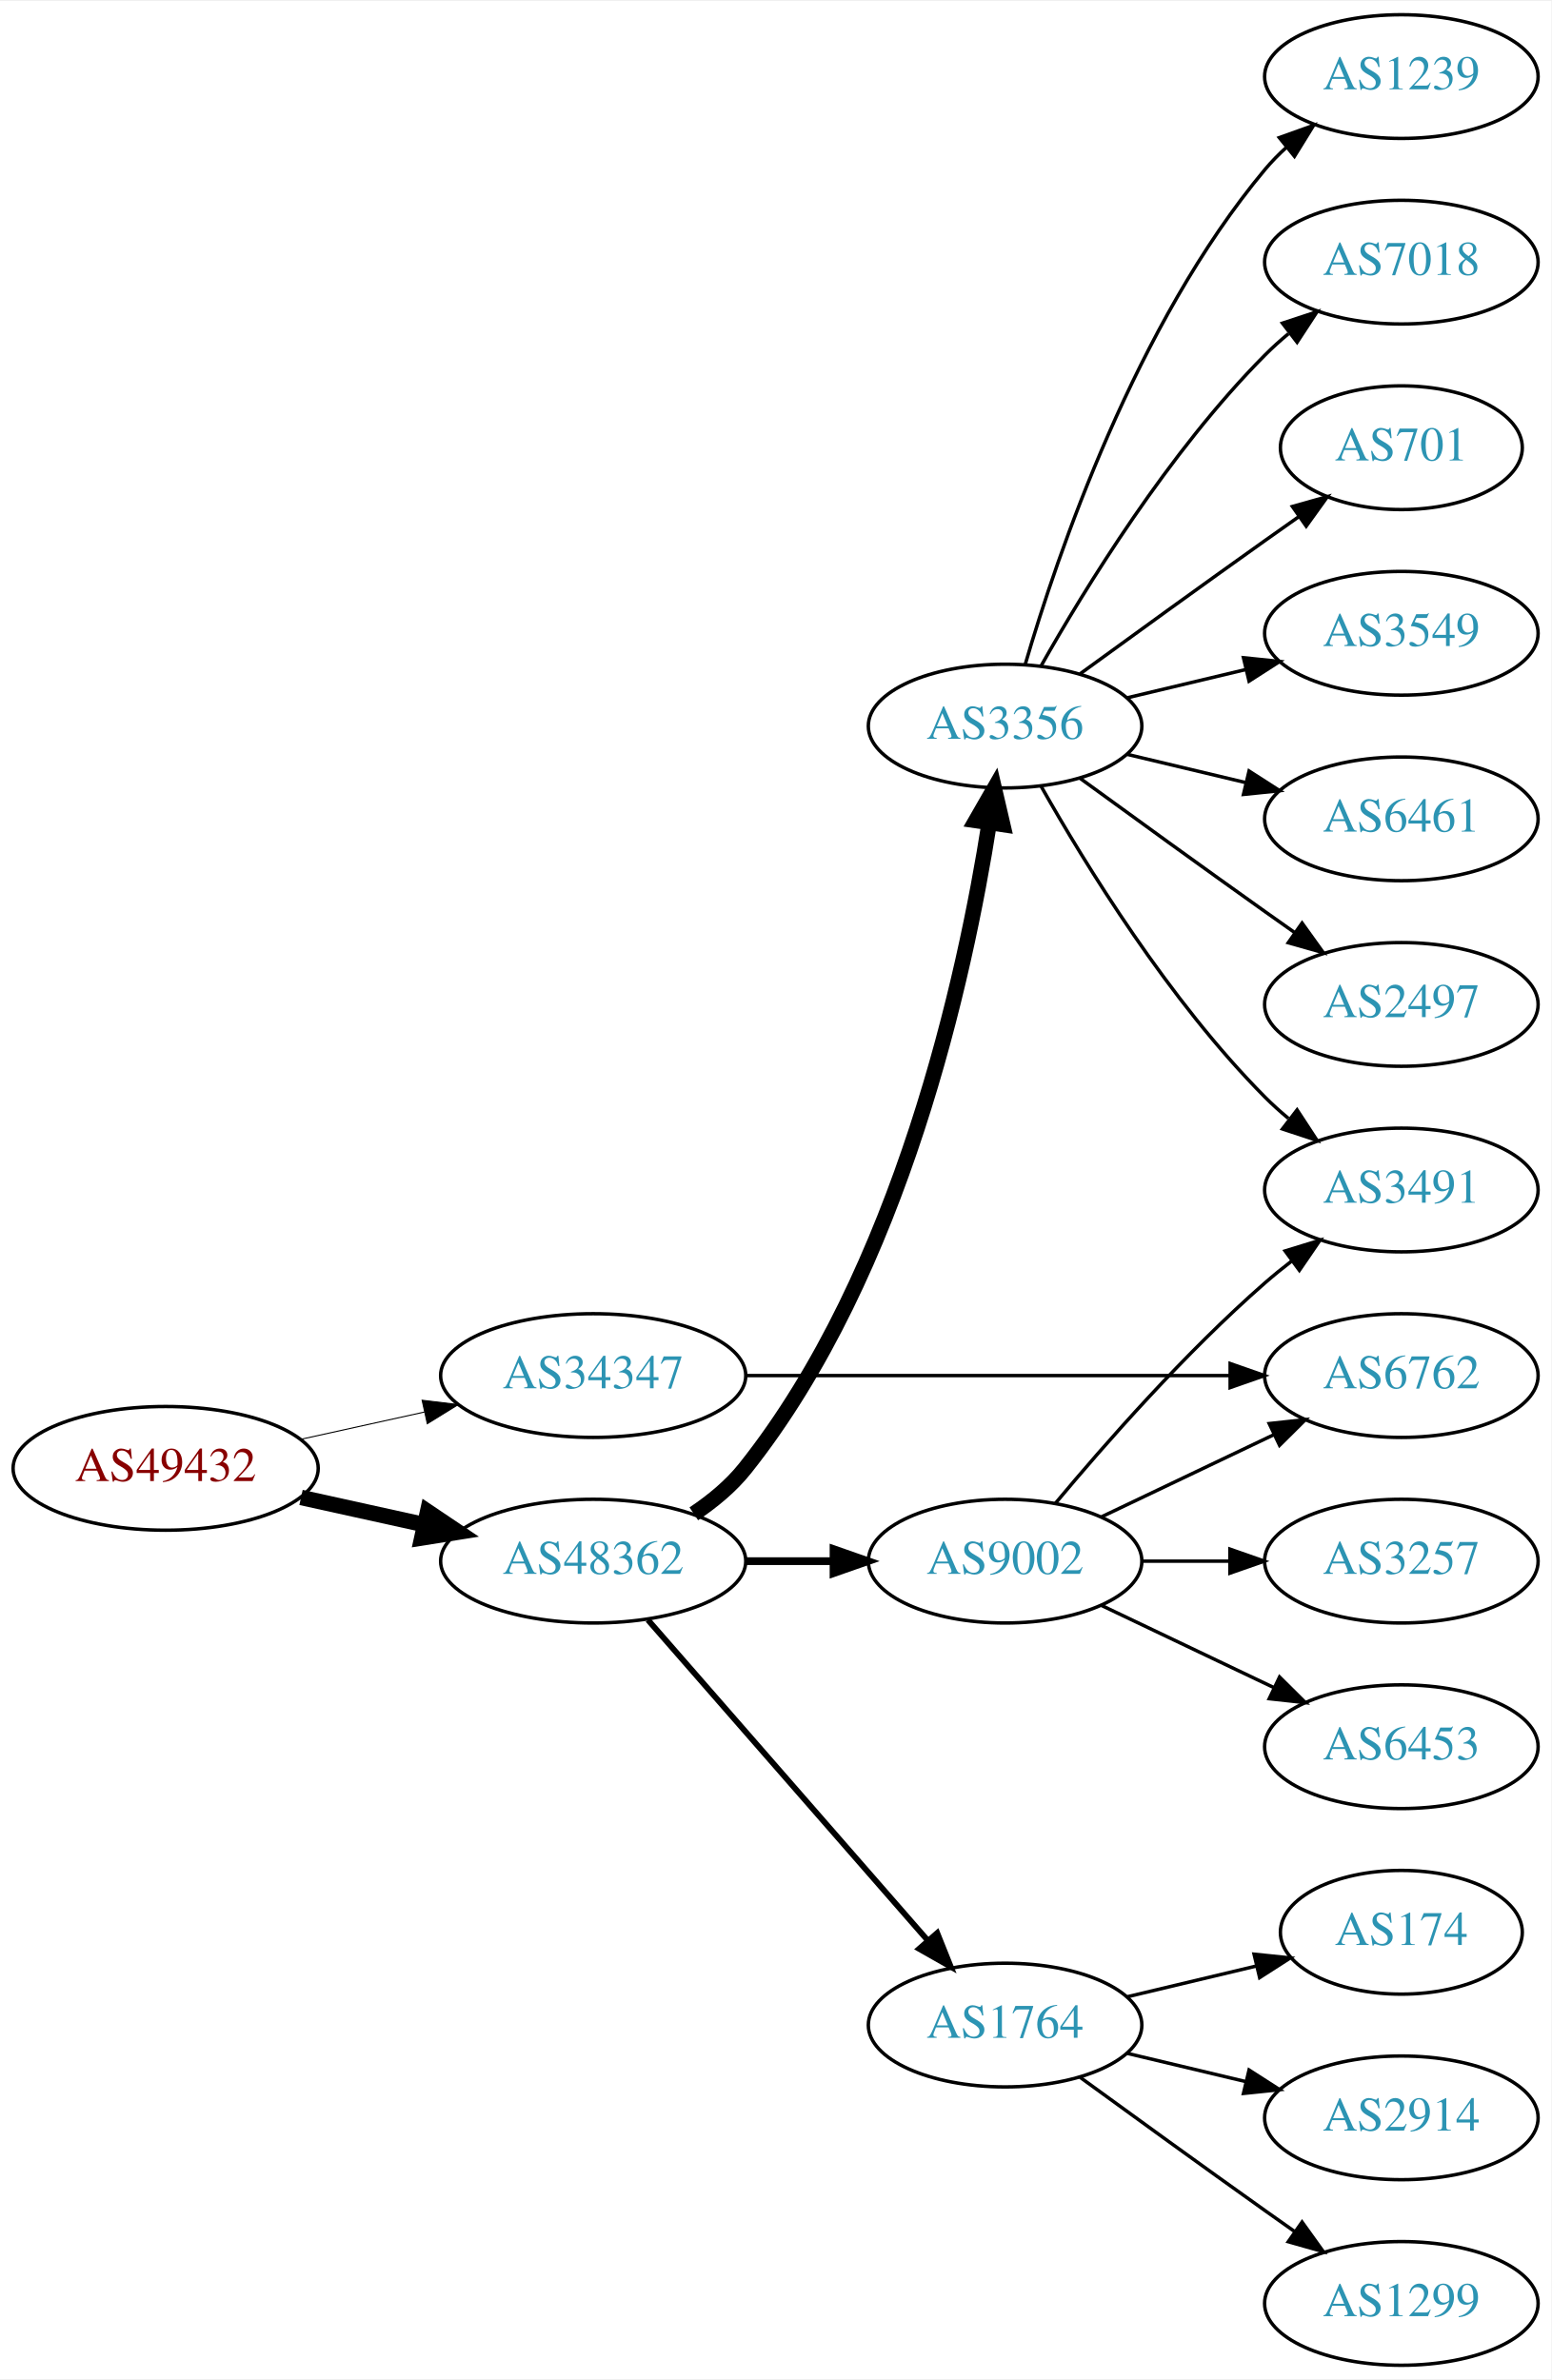
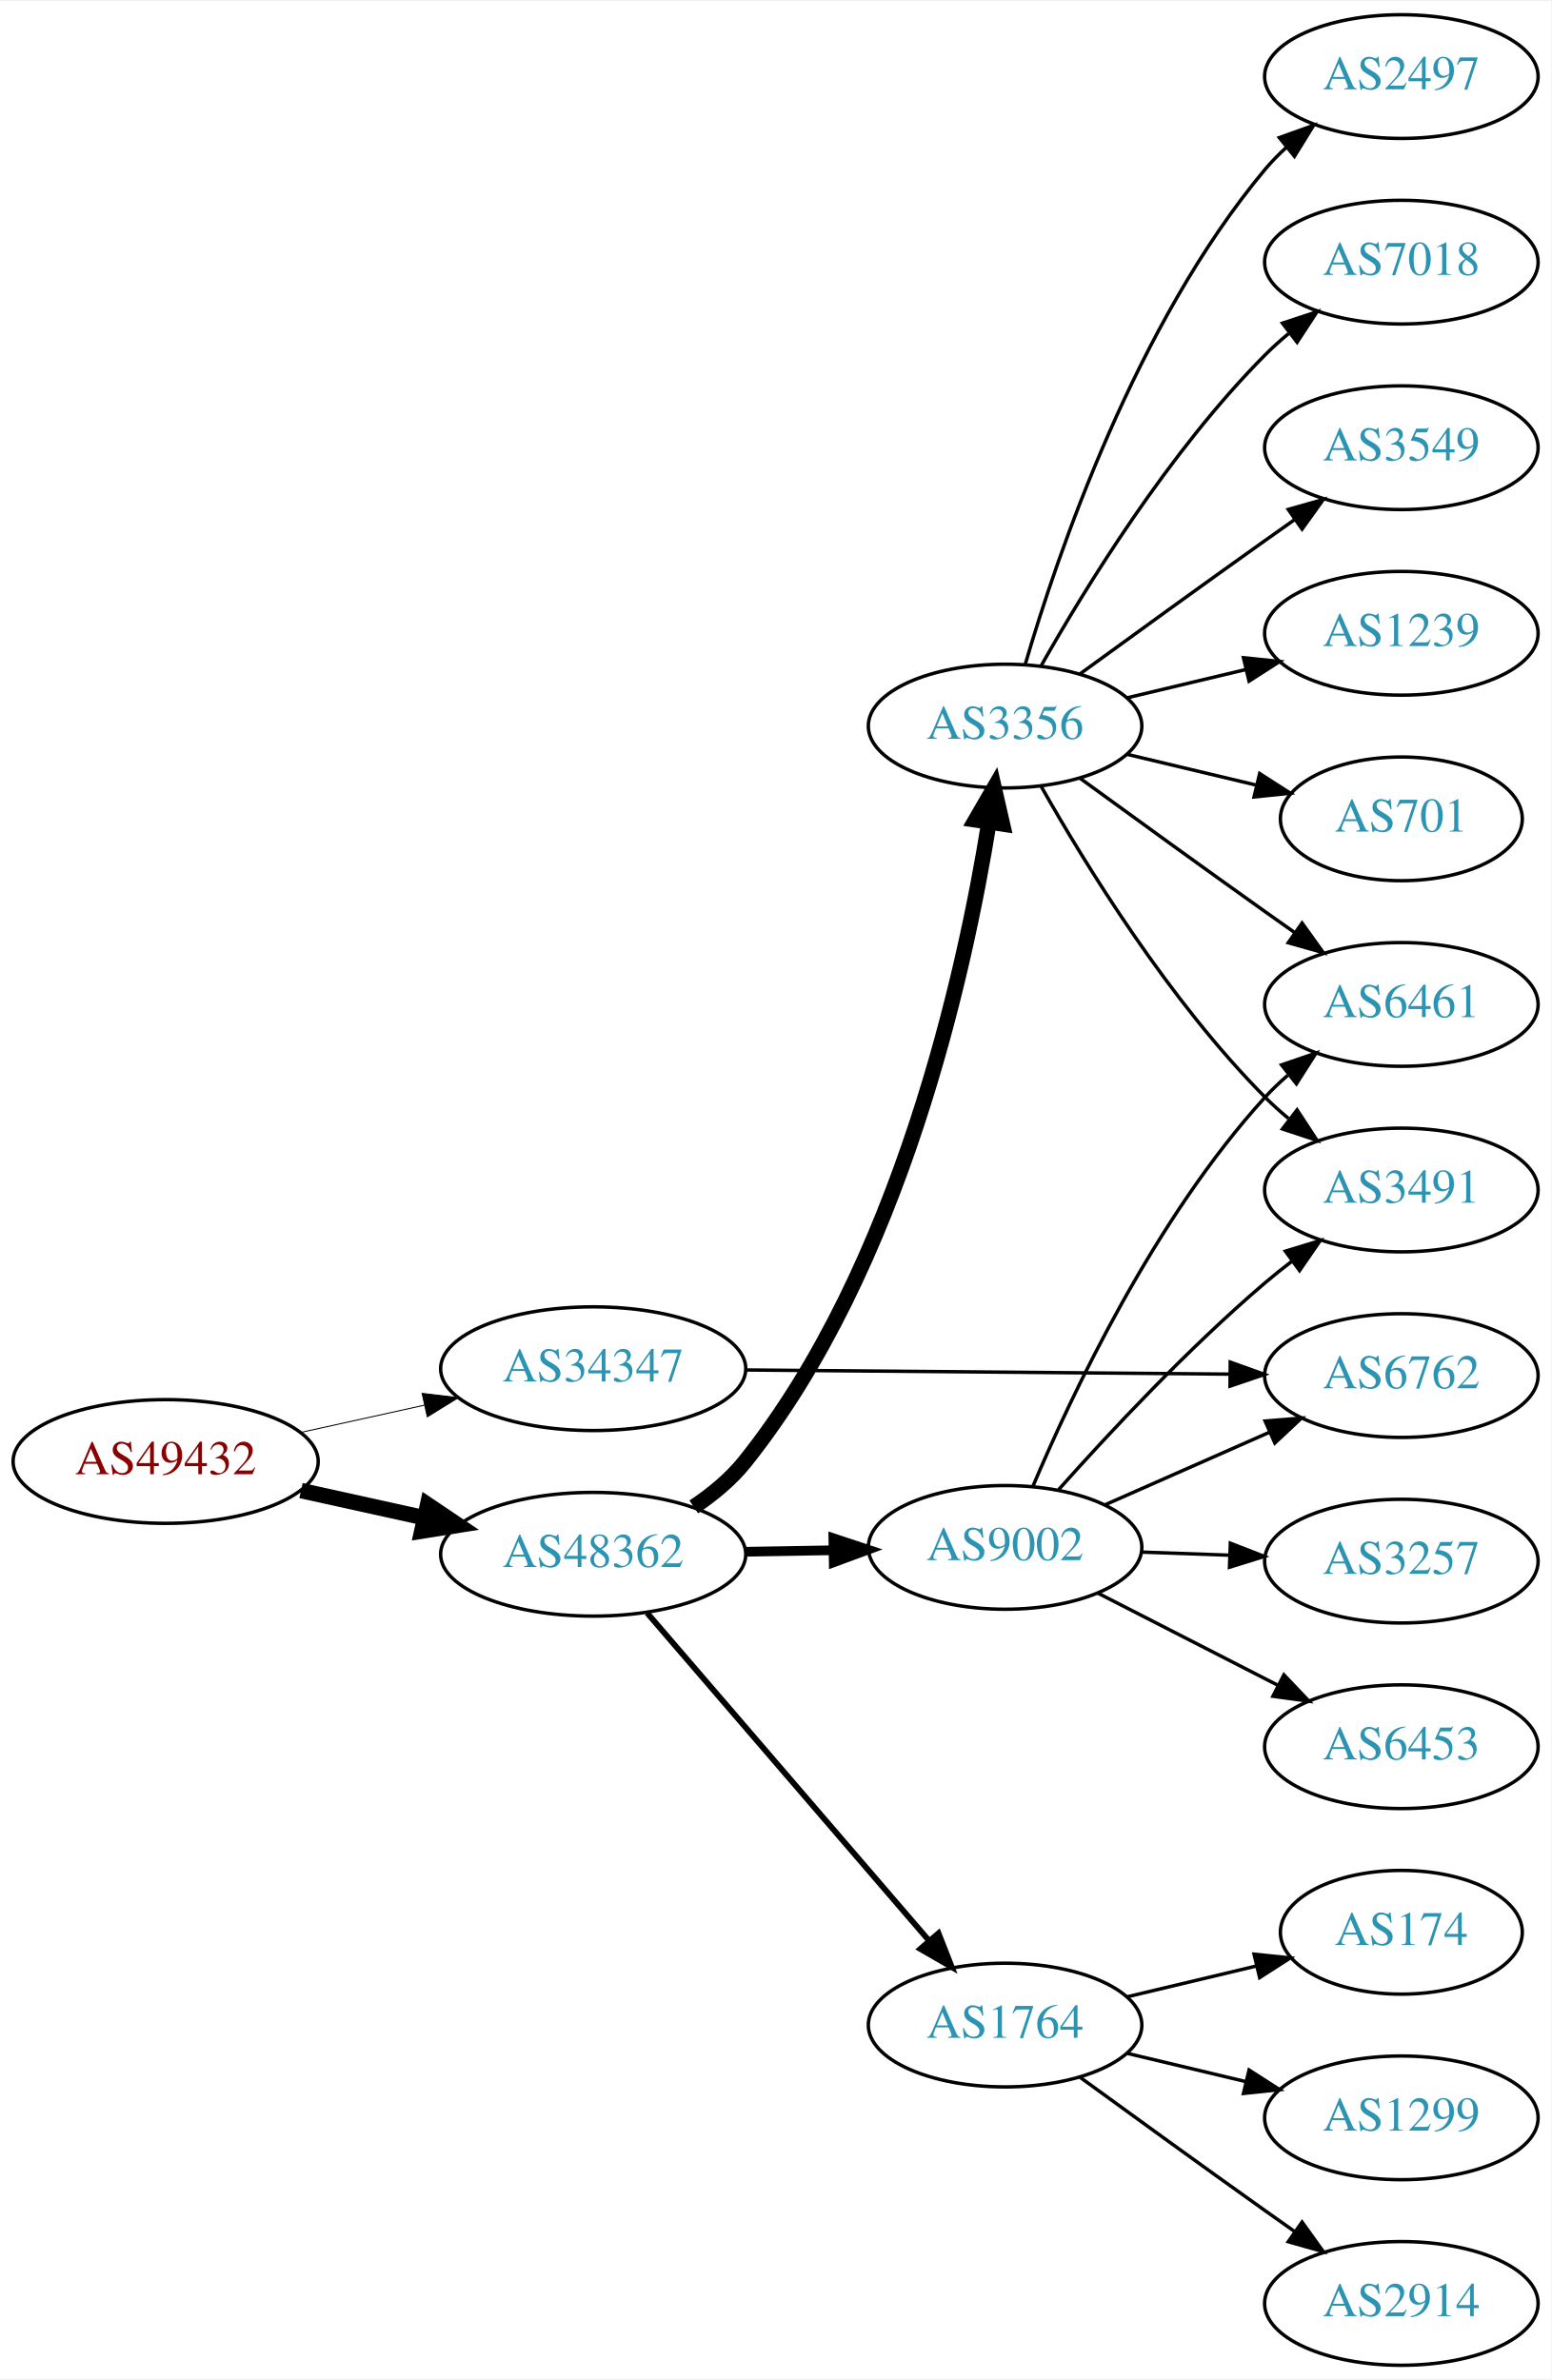
<svg xmlns="http://www.w3.org/2000/svg" xmlns:xlink="http://www.w3.org/1999/xlink" width="451pt" height="692pt" viewBox="0.00 0.00 451.37 692.00">
  <g id="graph0" class="graph" transform="scale(1 1) rotate(0) translate(4 688)">
    <polygon fill="white" stroke="none" points="-4,4 -4,-688 447.37,-688 447.37,4 -4,4" />
    <g id="node1" class="node">
      <g id="a_node1">
        <a xlink:href="/asn/49432" xlink:title="AS49432 ~ schallert.com e.U. [AT]">
-           <ellipse fill="#ffffff" stroke="black" cx="44.196" cy="-261" rx="44.393" ry="18" />
-           <text text-anchor="middle" x="44.196" y="-257.3" font-family="Times,serif" font-size="14.00" fill="#880000">AS49432</text>
+           <ellipse fill="#ffffff" stroke="black" cx="44.196" cy="-263" rx="44.393" ry="18" />
+           <text text-anchor="middle" x="44.196" y="-259.3" font-family="Times,serif" font-size="14.00" fill="#880000">AS49432</text>
        </a>
      </g>
    </g>
    <g id="node2" class="node">
      <g id="a_node2">
        <a xlink:href="/asn/34347" xlink:title="AS34347 ~ HALLAG Kommunal GmbH [AT]">
-           <ellipse fill="#ffffff" stroke="black" cx="168.588" cy="-288" rx="44.393" ry="18" />
-           <text text-anchor="middle" x="168.588" y="-284.3" font-family="Times,serif" font-size="14.00" fill="#2c94b3">AS34347</text>
+           <ellipse fill="#ffffff" stroke="black" cx="168.588" cy="-290" rx="44.393" ry="18" />
+           <text text-anchor="middle" x="168.588" y="-286.3" font-family="Times,serif" font-size="14.00" fill="#2c94b3">AS34347</text>
        </a>
      </g>
    </g>
    <g id="edge1" class="edge">
-       <path fill="none" stroke="black" stroke-width="0.3" d="M83.586,-269.469C94.978,-271.982 107.6,-274.767 119.525,-277.397" />
-       <polygon fill="black" stroke="black" stroke-width="0.3" points="118.815,-280.825 129.335,-279.561 120.323,-273.989 118.815,-280.825" />
+       <path fill="none" stroke="black" stroke-width="0.281" d="M83.586,-271.469C94.978,-273.982 107.6,-276.767 119.525,-279.397" />
+       <polygon fill="black" stroke="black" stroke-width="0.281" points="118.815,-282.825 129.335,-281.561 120.323,-275.989 118.815,-282.825" />
    </g>
    <g id="node3" class="node">
      <g id="a_node3">
        <a xlink:href="/asn/48362" xlink:title="AS48362 ~ Stadtwerke Feldkirch [AT]">
-           <ellipse fill="#ffffff" stroke="black" cx="168.588" cy="-234" rx="44.393" ry="18" />
-           <text text-anchor="middle" x="168.588" y="-230.3" font-family="Times,serif" font-size="14.00" fill="#2c94b3">AS48362</text>
+           <ellipse fill="#ffffff" stroke="black" cx="168.588" cy="-236" rx="44.393" ry="18" />
+           <text text-anchor="middle" x="168.588" y="-232.3" font-family="Times,serif" font-size="14.00" fill="#2c94b3">AS48362</text>
        </a>
      </g>
    </g>
    <g id="edge2" class="edge">
-       <path fill="none" stroke="black" stroke-width="4.5" d="M83.586,-252.531C94.978,-250.018 107.6,-247.233 119.525,-244.603" />
-       <polygon fill="black" stroke="black" stroke-width="4.5" points="120.418,-248.438 129.335,-242.439 118.721,-240.748 120.418,-248.438" />
+       <path fill="none" stroke="black" stroke-width="4.5" d="M83.586,-254.531C94.978,-252.018 107.6,-249.233 119.525,-246.603" />
+       <polygon fill="black" stroke="black" stroke-width="4.5" points="120.418,-250.438 129.335,-244.439 118.721,-242.748 120.418,-250.438" />
    </g>
    <g id="node4" class="node">
      <g id="a_node4">
        <a xlink:href="/asn/6762" xlink:title="AS6762 ~ TELECOM ITALIA SPARKLE S.p.A. [IT]">
          <ellipse fill="#ffffff" stroke="black" cx="403.724" cy="-288" rx="39.794" ry="18" />
          <text text-anchor="middle" x="403.724" y="-284.3" font-family="Times,serif" font-size="14.00" fill="#2c94b3">AS6762</text>
        </a>
      </g>
    </g>
    <g id="edge3" class="edge">
-       <path fill="none" stroke="black" d="M212.893,-288C252.832,-288 312.066,-288 353.721,-288" />
-       <polygon fill="black" stroke="black" points="353.91,-291.5 363.91,-288 353.91,-284.5 353.91,-291.5" />
+       <path fill="none" stroke="black" d="M212.893,-289.629C252.832,-289.286 312.066,-288.778 353.721,-288.42" />
+       <polygon fill="black" stroke="black" points="353.941,-291.919 363.91,-288.333 353.881,-284.919 353.941,-291.919" />
    </g>
    <g id="node5" class="node">
      <g id="a_node5">
+         <a xlink:href="/asn/3356" xlink:title="AS3356 ~ Level 3 Parent, LLC [US]">
+           <ellipse fill="#ffffff" stroke="black" cx="288.431" cy="-477" rx="39.794" ry="18" />
+           <text text-anchor="middle" x="288.431" y="-473.3" font-family="Times,serif" font-size="14.00" fill="#2c94b3">AS3356</text>
+         </a>
+       </g>
+     </g>
+     <g id="edge4" class="edge">
+       <path fill="none" stroke="black" stroke-width="4.5" d="M197.851,-249.782C203.368,-253.473 208.7,-257.886 212.784,-263 257.925,-319.525 276.728,-405.228 283.742,-449.051" />
+       <polygon fill="black" stroke="black" stroke-width="4.5" points="279.857,-449.697 285.244,-458.997 287.644,-448.521 279.857,-449.697" />
+     </g>
+     <g id="node6" class="node">
+       <g id="a_node6">
        <a xlink:href="/asn/1764" xlink:title="AS1764 ~ NEXTLAYER-AS [AT]">
          <ellipse fill="#ffffff" stroke="black" cx="288.431" cy="-99" rx="39.794" ry="18" />
          <text text-anchor="middle" x="288.431" y="-95.3" font-family="Times,serif" font-size="14.00" fill="#2c94b3">AS1764</text>
        </a>
      </g>
    </g>
-     <g id="edge4" class="edge">
-       <path fill="none" stroke="black" stroke-width="1.688" d="M184.513,-216.902C205.056,-193.369 242.175,-150.845 265.771,-123.813" />
-       <polygon fill="black" stroke="black" stroke-width="1.688" points="268.688,-125.794 272.627,-115.959 263.414,-121.191 268.688,-125.794" />
-     </g>
-     <g id="node6" class="node">
-       <g id="a_node6">
-         <a xlink:href="/asn/3356" xlink:title="AS3356 ~ Level 3 Parent, LLC [US]">
-           <ellipse fill="#ffffff" stroke="black" cx="288.431" cy="-477" rx="39.794" ry="18" />
-           <text text-anchor="middle" x="288.431" y="-473.3" font-family="Times,serif" font-size="14.00" fill="#2c94b3">AS3356</text>
-         </a>
-       </g>
-     </g>
    <g id="edge5" class="edge">
-       <path fill="none" stroke="black" stroke-width="4.5" d="M197.862,-247.773C203.379,-251.464 208.708,-255.88 212.784,-261 258.22,-318.062 276.894,-404.562 283.812,-448.792" />
-       <polygon fill="black" stroke="black" stroke-width="4.5" points="279.938,-449.511 285.291,-458.83 287.728,-448.363 279.938,-449.511" />
+       <path fill="none" stroke="black" stroke-width="1.688" d="M184.275,-218.926C204.94,-194.901 242.713,-150.988 266.367,-123.488" />
+       <polygon fill="black" stroke="black" stroke-width="1.688" points="269.062,-125.723 272.929,-115.859 263.755,-121.158 269.062,-125.723" />
    </g>
    <g id="node7" class="node">
      <g id="a_node7">
        <a xlink:href="/asn/9002" xlink:title="AS9002 ~ RETN Limited [EU]">
-           <ellipse fill="#ffffff" stroke="black" cx="288.431" cy="-234" rx="39.794" ry="18" />
-           <text text-anchor="middle" x="288.431" y="-230.3" font-family="Times,serif" font-size="14.00" fill="#2c94b3">AS9002</text>
+           <ellipse fill="#ffffff" stroke="black" cx="288.431" cy="-238" rx="39.794" ry="18" />
+           <text text-anchor="middle" x="288.431" y="-234.3" font-family="Times,serif" font-size="14.00" fill="#2c94b3">AS9002</text>
        </a>
      </g>
    </g>
    <g id="edge6" class="edge">
-       <path fill="none" stroke="black" stroke-width="2.25" d="M212.799,-234C221.112,-234 229.875,-234 238.357,-234" />
-       <polygon fill="black" stroke="black" stroke-width="2.25" points="238.516,-237.5 248.516,-234 238.516,-230.5 238.516,-237.5" />
+       <path fill="none" stroke="black" stroke-width="2.812" d="M212.799,-236.733C221.112,-236.874 229.875,-237.023 238.357,-237.167" />
+       <polygon fill="black" stroke="black" stroke-width="2.812" points="238.458,-240.669 248.516,-237.34 238.576,-233.67 238.458,-240.669" />
+     </g>
+     <g id="node11" class="node">
+       <g id="a_node11">
+         <a xlink:href="/asn/7018" xlink:title="AS7018 ~ AT&amp;T Services, Inc. [US]">
+           <ellipse fill="#ffffff" stroke="black" cx="403.724" cy="-612" rx="39.794" ry="18" />
+           <text text-anchor="middle" x="403.724" y="-608.3" font-family="Times,serif" font-size="14.00" fill="#2c94b3">AS7018</text>
+         </a>
+       </g>
+     </g>
+     <g id="edge10" class="edge">
+       <path fill="none" stroke="black" d="M298.891,-494.49C311.672,-517.096 336.105,-556.886 364.077,-585 366.188,-587.121 368.484,-589.188 370.87,-591.171" />
+       <polygon fill="black" stroke="black" points="369.122,-594.242 379.185,-597.556 373.385,-588.69 369.122,-594.242" />
+     </g>
+     <g id="node12" class="node">
+       <g id="a_node12">
+         <a xlink:href="/asn/6461" xlink:title="AS6461 ~ Zayo Bandwidth [US]">
+           <ellipse fill="#ffffff" stroke="black" cx="403.724" cy="-396" rx="39.794" ry="18" />
+           <text text-anchor="middle" x="403.724" y="-392.3" font-family="Times,serif" font-size="14.00" fill="#2c94b3">AS6461</text>
+         </a>
+       </g>
+     </g>
+     <g id="edge11" class="edge">
+       <path fill="none" stroke="black" d="M310.279,-461.778C325.213,-450.909 345.827,-435.975 364.077,-423 366.898,-420.995 369.841,-418.915 372.789,-416.841" />
+       <polygon fill="black" stroke="black" points="374.835,-419.681 381.013,-411.074 370.816,-413.95 374.835,-419.681" />
+     </g>
+     <g id="node13" class="node">
+       <g id="a_node13">
+         <a xlink:href="/asn/3549" xlink:title="AS3549 ~ Level 3 Parent, LLC [US]">
+           <ellipse fill="#ffffff" stroke="black" cx="403.724" cy="-558" rx="39.794" ry="18" />
+           <text text-anchor="middle" x="403.724" y="-554.3" font-family="Times,serif" font-size="14.00" fill="#2c94b3">AS3549</text>
+         </a>
+       </g>
+     </g>
+     <g id="edge12" class="edge">
+       <path fill="none" stroke="black" d="M310.279,-492.222C325.213,-503.091 345.827,-518.025 364.077,-531 366.898,-533.005 369.841,-535.085 372.789,-537.159" />
+       <polygon fill="black" stroke="black" points="370.816,-540.05 381.013,-542.926 374.835,-534.319 370.816,-540.05" />
+     </g>
+     <g id="node14" class="node">
+       <g id="a_node14">
+         <a xlink:href="/asn/1239" xlink:title="AS1239 ~ Sprint [US]">
+           <ellipse fill="#ffffff" stroke="black" cx="403.724" cy="-504" rx="39.794" ry="18" />
+           <text text-anchor="middle" x="403.724" y="-500.3" font-family="Times,serif" font-size="14.00" fill="#2c94b3">AS1239</text>
+         </a>
+       </g>
+     </g>
+     <g id="edge13" class="edge">
+       <path fill="none" stroke="black" d="M324.038,-485.248C334.909,-487.838 347.064,-490.735 358.506,-493.462" />
+       <polygon fill="black" stroke="black" points="357.789,-496.889 368.328,-495.803 359.412,-490.08 357.789,-496.889" />
+     </g>
+     <g id="node15" class="node">
+       <g id="a_node15">
+         <a xlink:href="/asn/2497" xlink:title="AS2497 ~ Internet Initiative Japan Inc. [JP]">
+           <ellipse fill="#ffffff" stroke="black" cx="403.724" cy="-666" rx="39.794" ry="18" />
+           <text text-anchor="middle" x="403.724" y="-662.3" font-family="Times,serif" font-size="14.00" fill="#2c94b3">AS2497</text>
+         </a>
+       </g>
+     </g>
+     <g id="edge14" class="edge">
+       <path fill="none" stroke="black" d="M294.305,-495.002C303.619,-526.844 326.435,-593.981 364.077,-639 365.948,-641.237 368.046,-643.374 370.272,-645.396" />
+       <polygon fill="black" stroke="black" points="368.216,-648.234 378.191,-651.804 372.619,-642.793 368.216,-648.234" />
+     </g>
+     <g id="node16" class="node">
+       <g id="a_node16">
+         <a xlink:href="/asn/701" xlink:title="AS701 ~ UUNET [US]">
+           <ellipse fill="#ffffff" stroke="black" cx="403.724" cy="-450" rx="35.194" ry="18" />
+           <text text-anchor="middle" x="403.724" y="-446.3" font-family="Times,serif" font-size="14.00" fill="#2c94b3">AS701</text>
+         </a>
+       </g>
+     </g>
+     <g id="edge15" class="edge">
+       <path fill="none" stroke="black" d="M324.038,-468.752C335.833,-465.942 349.137,-462.771 361.405,-459.847" />
+       <polygon fill="black" stroke="black" points="362.494,-463.186 371.41,-457.463 360.871,-456.376 362.494,-463.186" />
+     </g>
+     <g id="node17" class="node">
+       <g id="a_node17">
+         <a xlink:href="/asn/3491" xlink:title="AS3491 ~ PCCW Global, Inc. [US]">
+           <ellipse fill="#ffffff" stroke="black" cx="403.724" cy="-342" rx="39.794" ry="18" />
+           <text text-anchor="middle" x="403.724" y="-338.3" font-family="Times,serif" font-size="14.00" fill="#2c94b3">AS3491</text>
+         </a>
+       </g>
+     </g>
+     <g id="edge16" class="edge">
+       <path fill="none" stroke="black" d="M298.891,-459.51C311.672,-436.904 336.105,-397.114 364.077,-369 366.188,-366.879 368.484,-364.812 370.87,-362.829" />
+       <polygon fill="black" stroke="black" points="373.385,-365.31 379.185,-356.444 369.122,-359.758 373.385,-365.31" />
    </g>
    <g id="node8" class="node">
      <g id="a_node8">
        <a xlink:href="/asn/2914" xlink:title="AS2914 ~ NTT America, Inc. [US]">
-           <ellipse fill="#ffffff" stroke="black" cx="403.724" cy="-72" rx="39.794" ry="18" />
-           <text text-anchor="middle" x="403.724" y="-68.3" font-family="Times,serif" font-size="14.00" fill="#2c94b3">AS2914</text>
+           <ellipse fill="#ffffff" stroke="black" cx="403.724" cy="-18" rx="39.794" ry="18" />
+           <text text-anchor="middle" x="403.724" y="-14.3" font-family="Times,serif" font-size="14.00" fill="#2c94b3">AS2914</text>
        </a>
      </g>
    </g>
    <g id="edge7" class="edge">
-       <path fill="none" stroke="black" d="M324.038,-90.752C334.909,-88.162 347.064,-85.265 358.506,-82.538" />
-       <polygon fill="black" stroke="black" points="359.412,-85.92 368.328,-80.197 357.789,-79.111 359.412,-85.92" />
+       <path fill="none" stroke="black" d="M310.279,-83.778C325.213,-72.909 345.827,-57.975 364.077,-45 366.898,-42.995 369.841,-40.915 372.789,-38.841" />
+       <polygon fill="black" stroke="black" points="374.835,-41.681 381.013,-33.074 370.816,-35.95 374.835,-41.681" />
    </g>
    <g id="node9" class="node">
      <g id="a_node9">
-         <a xlink:href="/asn/1299" xlink:title="AS1299 ~ Telia Carrier [EU]">
-           <ellipse fill="#ffffff" stroke="black" cx="403.724" cy="-18" rx="39.794" ry="18" />
-           <text text-anchor="middle" x="403.724" y="-14.3" font-family="Times,serif" font-size="14.00" fill="#2c94b3">AS1299</text>
-         </a>
-       </g>
-     </g>
-     <g id="edge8" class="edge">
-       <path fill="none" stroke="black" d="M310.279,-83.778C325.213,-72.909 345.827,-57.975 364.077,-45 366.898,-42.995 369.841,-40.915 372.789,-38.841" />
-       <polygon fill="black" stroke="black" points="374.835,-41.681 381.013,-33.074 370.816,-35.95 374.835,-41.681" />
-     </g>
-     <g id="node10" class="node">
-       <g id="a_node10">
        <a xlink:href="/asn/174" xlink:title="AS174 ~ Cogent Communications [US]">
          <ellipse fill="#ffffff" stroke="black" cx="403.724" cy="-126" rx="35.194" ry="18" />
          <text text-anchor="middle" x="403.724" y="-122.3" font-family="Times,serif" font-size="14.00" fill="#2c94b3">AS174</text>
        </a>
      </g>
    </g>
-     <g id="edge9" class="edge">
+     <g id="edge8" class="edge">
      <path fill="none" stroke="black" d="M324.038,-107.248C335.833,-110.058 349.137,-113.229 361.405,-116.153" />
      <polygon fill="black" stroke="black" points="360.871,-119.624 371.41,-118.537 362.494,-112.814 360.871,-119.624" />
    </g>
-     <g id="node11" class="node">
-       <g id="a_node11">
-         <a xlink:href="/asn/2497" xlink:title="AS2497 ~ Internet Initiative Japan Inc. [JP]">
-           <ellipse fill="#ffffff" stroke="black" cx="403.724" cy="-396" rx="39.794" ry="18" />
-           <text text-anchor="middle" x="403.724" y="-392.3" font-family="Times,serif" font-size="14.00" fill="#2c94b3">AS2497</text>
-         </a>
-       </g>
-     </g>
-     <g id="edge10" class="edge">
-       <path fill="none" stroke="black" d="M310.279,-461.778C325.213,-450.909 345.827,-435.975 364.077,-423 366.898,-420.995 369.841,-418.915 372.789,-416.841" />
-       <polygon fill="black" stroke="black" points="374.835,-419.681 381.013,-411.074 370.816,-413.95 374.835,-419.681" />
-     </g>
-     <g id="node12" class="node">
-       <g id="a_node12">
-         <a xlink:href="/asn/3491" xlink:title="AS3491 ~ PCCW Global, Inc. [US]">
-           <ellipse fill="#ffffff" stroke="black" cx="403.724" cy="-342" rx="39.794" ry="18" />
-           <text text-anchor="middle" x="403.724" y="-338.3" font-family="Times,serif" font-size="14.00" fill="#2c94b3">AS3491</text>
-         </a>
-       </g>
-     </g>
-     <g id="edge11" class="edge">
-       <path fill="none" stroke="black" d="M298.891,-459.51C311.672,-436.904 336.105,-397.114 364.077,-369 366.188,-366.879 368.484,-364.812 370.87,-362.829" />
-       <polygon fill="black" stroke="black" points="373.385,-365.31 379.185,-356.444 369.122,-359.758 373.385,-365.31" />
-     </g>
-     <g id="node13" class="node">
-       <g id="a_node13">
-         <a xlink:href="/asn/1239" xlink:title="AS1239 ~ Sprint [US]">
-           <ellipse fill="#ffffff" stroke="black" cx="403.724" cy="-666" rx="39.794" ry="18" />
-           <text text-anchor="middle" x="403.724" y="-662.3" font-family="Times,serif" font-size="14.00" fill="#2c94b3">AS1239</text>
-         </a>
-       </g>
-     </g>
-     <g id="edge12" class="edge">
-       <path fill="none" stroke="black" d="M294.305,-495.002C303.619,-526.844 326.435,-593.981 364.077,-639 365.948,-641.237 368.046,-643.374 370.272,-645.396" />
-       <polygon fill="black" stroke="black" points="368.216,-648.234 378.191,-651.804 372.619,-642.793 368.216,-648.234" />
-     </g>
-     <g id="node14" class="node">
-       <g id="a_node14">
-         <a xlink:href="/asn/7018" xlink:title="AS7018 ~ AT&amp;T Services, Inc. [US]">
-           <ellipse fill="#ffffff" stroke="black" cx="403.724" cy="-612" rx="39.794" ry="18" />
-           <text text-anchor="middle" x="403.724" y="-608.3" font-family="Times,serif" font-size="14.00" fill="#2c94b3">AS7018</text>
-         </a>
-       </g>
-     </g>
-     <g id="edge13" class="edge">
-       <path fill="none" stroke="black" d="M298.891,-494.49C311.672,-517.096 336.105,-556.886 364.077,-585 366.188,-587.121 368.484,-589.188 370.87,-591.171" />
-       <polygon fill="black" stroke="black" points="369.122,-594.242 379.185,-597.556 373.385,-588.69 369.122,-594.242" />
-     </g>
-     <g id="node15" class="node">
-       <g id="a_node15">
-         <a xlink:href="/asn/701" xlink:title="AS701 ~ UUNET [US]">
-           <ellipse fill="#ffffff" stroke="black" cx="403.724" cy="-558" rx="35.194" ry="18" />
-           <text text-anchor="middle" x="403.724" y="-554.3" font-family="Times,serif" font-size="14.00" fill="#2c94b3">AS701</text>
-         </a>
-       </g>
-     </g>
-     <g id="edge14" class="edge">
-       <path fill="none" stroke="black" d="M310.279,-492.222C325.213,-503.091 345.827,-518.025 364.077,-531 367.288,-533.282 370.657,-535.661 374.011,-538.018" />
-       <polygon fill="black" stroke="black" points="372.023,-540.899 382.222,-543.77 376.039,-535.166 372.023,-540.899" />
-     </g>
-     <g id="node16" class="node">
-       <g id="a_node16">
-         <a xlink:href="/asn/3549" xlink:title="AS3549 ~ Level 3 Parent, LLC [US]">
-           <ellipse fill="#ffffff" stroke="black" cx="403.724" cy="-504" rx="39.794" ry="18" />
-           <text text-anchor="middle" x="403.724" y="-500.3" font-family="Times,serif" font-size="14.00" fill="#2c94b3">AS3549</text>
-         </a>
-       </g>
-     </g>
-     <g id="edge15" class="edge">
-       <path fill="none" stroke="black" d="M324.038,-485.248C334.909,-487.838 347.064,-490.735 358.506,-493.462" />
-       <polygon fill="black" stroke="black" points="357.789,-496.889 368.328,-495.803 359.412,-490.08 357.789,-496.889" />
-     </g>
-     <g id="node17" class="node">
-       <g id="a_node17">
-         <a xlink:href="/asn/6461" xlink:title="AS6461 ~ Zayo Bandwidth [US]">
-           <ellipse fill="#ffffff" stroke="black" cx="403.724" cy="-450" rx="39.794" ry="18" />
-           <text text-anchor="middle" x="403.724" y="-446.3" font-family="Times,serif" font-size="14.00" fill="#2c94b3">AS6461</text>
-         </a>
-       </g>
-     </g>
-     <g id="edge16" class="edge">
-       <path fill="none" stroke="black" d="M324.038,-468.752C334.909,-466.162 347.064,-463.265 358.506,-460.538" />
-       <polygon fill="black" stroke="black" points="359.412,-463.92 368.328,-458.197 357.789,-457.111 359.412,-463.92" />
-     </g>
-     <g id="edge20" class="edge">
-       <path fill="none" stroke="black" d="M316.567,-246.934C331.561,-254.081 350.382,-263.052 366.605,-270.785" />
-       <polygon fill="black" stroke="black" points="365.276,-274.028 375.809,-275.171 368.288,-267.709 365.276,-274.028" />
+     <g id="node10" class="node">
+       <g id="a_node10">
+         <a xlink:href="/asn/1299" xlink:title="AS1299 ~ Telia Carrier [EU]">
+           <ellipse fill="#ffffff" stroke="black" cx="403.724" cy="-72" rx="39.794" ry="18" />
+           <text text-anchor="middle" x="403.724" y="-68.3" font-family="Times,serif" font-size="14.00" fill="#2c94b3">AS1299</text>
+         </a>
+       </g>
+     </g>
+     <g id="edge9" class="edge">
+       <path fill="none" stroke="black" d="M324.038,-90.752C334.909,-88.162 347.064,-85.265 358.506,-82.538" />
+       <polygon fill="black" stroke="black" points="359.412,-85.92 368.328,-80.197 357.789,-79.111 359.412,-85.92" />
+     </g>
+     <g id="edge21" class="edge">
+       <path fill="none" stroke="black" d="M317.436,-250.36C331.87,-256.73 349.671,-264.586 365.27,-271.47" />
+       <polygon fill="black" stroke="black" points="364.086,-274.774 374.648,-275.609 366.913,-268.37 364.086,-274.774" />
+     </g>
+     <g id="edge18" class="edge">
+       <path fill="none" stroke="black" d="M296.489,-255.687C307.788,-282.439 331.973,-333.801 364.077,-369 366.094,-371.211 368.323,-373.341 370.662,-375.369" />
+       <polygon fill="black" stroke="black" points="368.868,-378.409 378.894,-381.833 373.191,-372.904 368.868,-378.409" />
    </g>
    <g id="edge19" class="edge">
-       <path fill="none" stroke="black" d="M303.061,-250.817C317.343,-267.929 340.89,-294.745 364.077,-315 366.543,-317.154 369.182,-319.294 371.879,-321.372" />
-       <polygon fill="black" stroke="black" points="369.904,-324.264 380.033,-327.37 374.052,-318.625 369.904,-324.264" />
+       <path fill="none" stroke="black" d="M304.026,-254.828C318.495,-271.067 341.68,-295.928 364.077,-315 366.57,-317.122 369.227,-319.241 371.937,-321.305" />
+       <polygon fill="black" stroke="black" points="369.972,-324.204 380.11,-327.281 374.104,-318.553 369.972,-324.204" />
    </g>
    <g id="node18" class="node">
      <g id="a_node18">
        <a xlink:href="/asn/6453" xlink:title="AS6453 ~ TATA COMMUNICATIONS (AMERICA) INC [US]">
          <ellipse fill="#ffffff" stroke="black" cx="403.724" cy="-180" rx="39.794" ry="18" />
          <text text-anchor="middle" x="403.724" y="-176.3" font-family="Times,serif" font-size="14.00" fill="#2c94b3">AS6453</text>
        </a>
      </g>
    </g>
    <g id="edge17" class="edge">
-       <path fill="none" stroke="black" d="M316.567,-221.066C331.561,-213.919 350.382,-204.948 366.605,-197.215" />
-       <polygon fill="black" stroke="black" points="368.288,-200.291 375.809,-192.829 365.276,-193.972 368.288,-200.291" />
+       <path fill="none" stroke="black" d="M315.422,-224.694C330.966,-216.736 350.917,-206.522 367.822,-197.868" />
+       <polygon fill="black" stroke="black" points="369.547,-200.917 376.853,-193.244 366.357,-194.686 369.547,-200.917" />
    </g>
    <g id="node19" class="node">
      <g id="a_node19">
        <a xlink:href="/asn/3257" xlink:title="AS3257 ~ GTT [DE]">
          <ellipse fill="#ffffff" stroke="black" cx="403.724" cy="-234" rx="39.794" ry="18" />
          <text text-anchor="middle" x="403.724" y="-230.3" font-family="Times,serif" font-size="14.00" fill="#2c94b3">AS3257</text>
        </a>
      </g>
    </g>
-     <g id="edge18" class="edge">
-       <path fill="none" stroke="black" d="M328.103,-234C336.306,-234 345.07,-234 353.602,-234" />
-       <polygon fill="black" stroke="black" points="353.841,-237.5 363.841,-234 353.841,-230.5 353.841,-237.5" />
+     <g id="edge20" class="edge">
+       <path fill="none" stroke="black" d="M328.103,-236.635C336.306,-236.345 345.07,-236.036 353.602,-235.734" />
+       <polygon fill="black" stroke="black" points="353.971,-239.224 363.841,-235.373 353.724,-232.228 353.971,-239.224" />
    </g>
  </g>
</svg>
